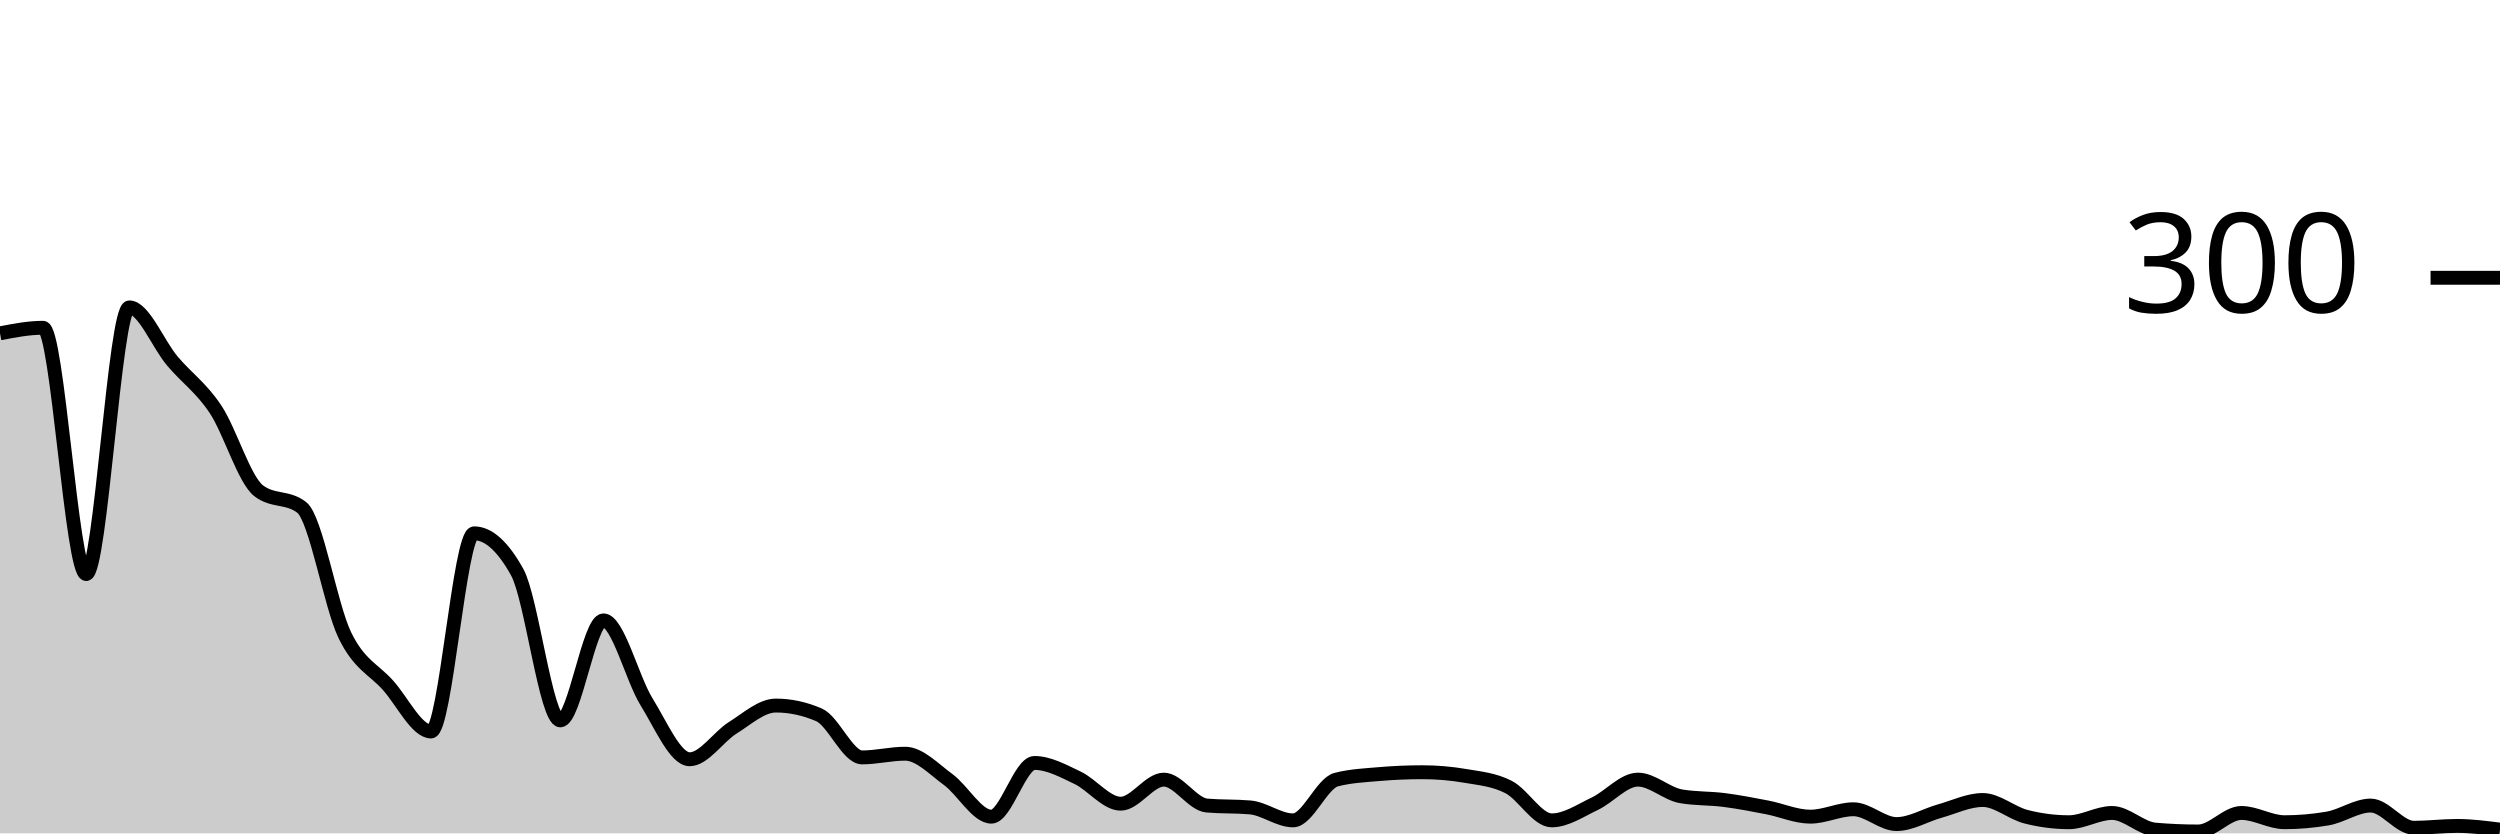
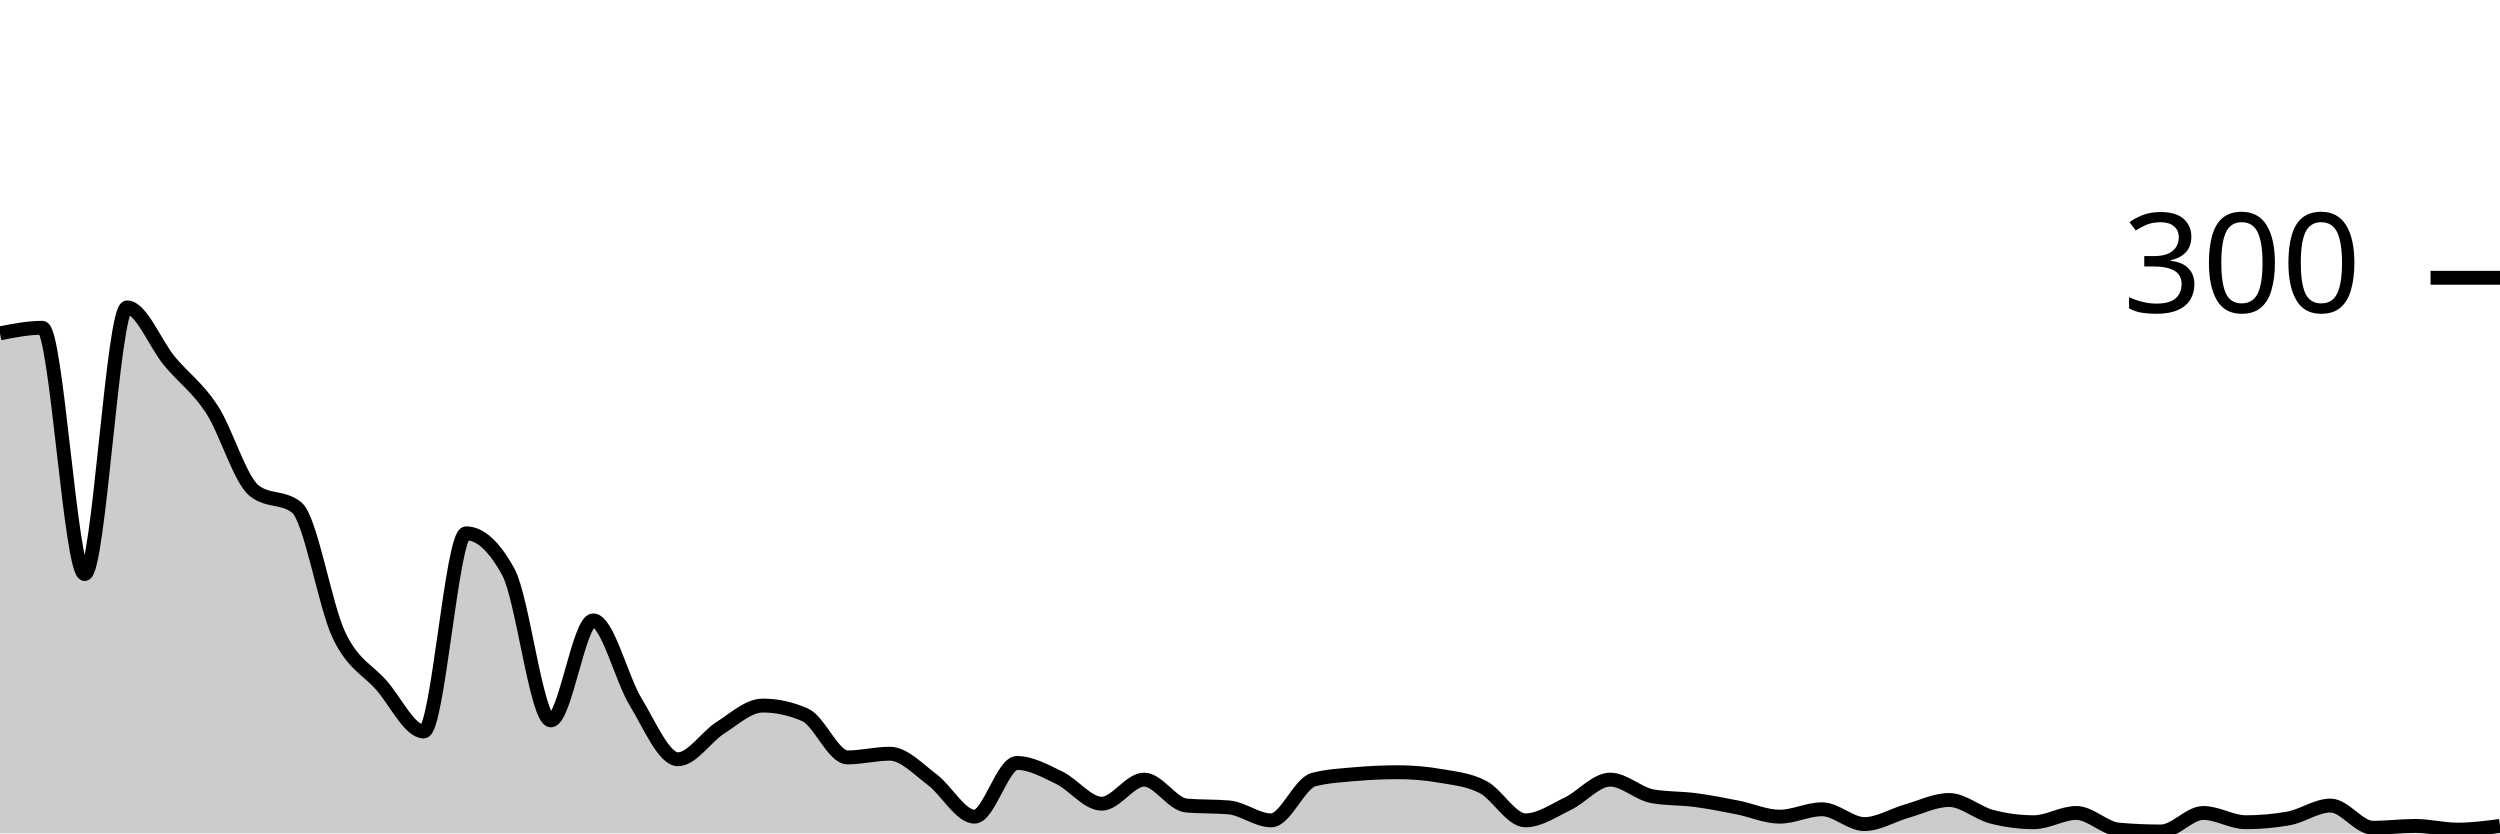
<svg xmlns="http://www.w3.org/2000/svg" viewBox="0 0 180 60">
  <g transform="translate(0,20)">
-     <path class="area" fill="rgba(0, 0, 0, 0.2)" d="M0,4C1.034,3.8,2.069,3.6,3.103,3.6C4.138,3.6,5.172,21.333,6.207,21.333C7.241,21.333,8.276,2.133,9.31,2.133C10.345,2.133,11.379,4.778,12.414,6C13.448,7.222,14.483,7.911,15.517,9.467C16.552,11.022,17.586,14.533,18.621,15.333C19.655,16.133,20.69,15.733,21.724,16.533C22.759,17.333,23.793,23.6,24.828,25.733C25.862,27.867,26.897,28.178,27.931,29.333C28.966,30.489,30,32.667,31.034,32.667C32.069,32.667,33.103,18.4,34.138,18.4C35.172,18.4,36.207,19.333,37.241,21.2C38.276,23.067,39.31,31.867,40.345,31.867C41.379,31.867,42.414,24.667,43.448,24.667C44.483,24.667,45.517,28.867,46.552,30.533C47.586,32.2,48.621,34.667,49.655,34.667C50.69,34.667,51.724,33.044,52.759,32.4C53.793,31.756,54.828,30.8,55.862,30.8C56.897,30.8,57.931,31.022,58.966,31.467C60,31.911,61.034,34.533,62.069,34.533C63.103,34.533,64.138,34.267,65.172,34.267C66.207,34.267,67.241,35.378,68.276,36.133C69.31,36.889,70.345,38.8,71.379,38.8C72.414,38.8,73.448,34.933,74.483,34.933C75.517,34.933,76.552,35.511,77.586,36C78.621,36.489,79.655,37.867,80.69,37.867C81.724,37.867,82.759,36.133,83.793,36.133C84.828,36.133,85.862,37.911,86.897,38C87.931,38.089,88.966,38.044,90,38.133C91.034,38.222,92.069,39.067,93.103,39.067C94.138,39.067,95.172,36.4,96.207,36.133C97.241,35.867,98.276,35.822,99.31,35.733C100.345,35.644,101.379,35.6,102.414,35.6C103.448,35.6,104.483,35.689,105.517,35.867C106.552,36.044,107.586,36.133,108.621,36.667C109.655,37.2,110.69,39.067,111.724,39.067C112.759,39.067,113.793,38.356,114.828,37.867C115.862,37.378,116.897,36.133,117.931,36.133C118.966,36.133,120,37.156,121.034,37.333C122.069,37.511,123.103,37.467,124.138,37.6C125.172,37.733,126.207,37.933,127.241,38.133C128.276,38.333,129.31,38.8,130.345,38.8C131.379,38.8,132.414,38.267,133.448,38.267C134.483,38.267,135.517,39.333,136.552,39.333C137.586,39.333,138.621,38.689,139.655,38.4C140.69,38.111,141.724,37.6,142.759,37.6C143.793,37.6,144.828,38.533,145.862,38.8C146.897,39.067,147.931,39.2,148.966,39.2C150,39.2,151.034,38.533,152.069,38.533C153.103,38.533,154.138,39.644,155.172,39.733C156.207,39.822,157.241,39.867,158.276,39.867C159.31,39.867,160.345,38.533,161.379,38.533C162.414,38.533,163.448,39.2,164.483,39.2C165.517,39.2,166.552,39.111,167.586,38.933C168.621,38.756,169.655,38,170.69,38C171.724,38,172.759,39.6,173.793,39.6C174.828,39.6,175.862,39.467,176.897,39.467C177.931,39.467,178.966,39.6,180,39.733L180,40C178.966,40,177.931,40,176.897,40C175.862,40,174.828,40,173.793,40C172.759,40,171.724,40,170.69,40C169.655,40,168.621,40,167.586,40C166.552,40,165.517,40,164.483,40C163.448,40,162.414,40,161.379,40C160.345,40,159.31,40,158.276,40C157.241,40,156.207,40,155.172,40C154.138,40,153.103,40,152.069,40C151.034,40,150,40,148.966,40C147.931,40,146.897,40,145.862,40C144.828,40,143.793,40,142.759,40C141.724,40,140.69,40,139.655,40C138.621,40,137.586,40,136.552,40C135.517,40,134.483,40,133.448,40C132.414,40,131.379,40,130.345,40C129.31,40,128.276,40,127.241,40C126.207,40,125.172,40,124.138,40C123.103,40,122.069,40,121.034,40C120,40,118.966,40,117.931,40C116.897,40,115.862,40,114.828,40C113.793,40,112.759,40,111.724,40C110.69,40,109.655,40,108.621,40C107.586,40,106.552,40,105.517,40C104.483,40,103.448,40,102.414,40C101.379,40,100.345,40,99.31,40C98.276,40,97.241,40,96.207,40C95.172,40,94.138,40,93.103,40C92.069,40,91.034,40,90,40C88.966,40,87.931,40,86.897,40C85.862,40,84.828,40,83.793,40C82.759,40,81.724,40,80.69,40C79.655,40,78.621,40,77.586,40C76.552,40,75.517,40,74.483,40C73.448,40,72.414,40,71.379,40C70.345,40,69.31,40,68.276,40C67.241,40,66.207,40,65.172,40C64.138,40,63.103,40,62.069,40C61.034,40,60,40,58.966,40C57.931,40,56.897,40,55.862,40C54.828,40,53.793,40,52.759,40C51.724,40,50.69,40,49.655,40C48.621,40,47.586,40,46.552,40C45.517,40,44.483,40,43.448,40C42.414,40,41.379,40,40.345,40C39.31,40,38.276,40,37.241,40C36.207,40,35.172,40,34.138,40C33.103,40,32.069,40,31.034,40C30,40,28.966,40,27.931,40C26.897,40,25.862,40,24.828,40C23.793,40,22.759,40,21.724,40C20.69,40,19.655,40,18.621,40C17.586,40,16.552,40,15.517,40C14.483,40,13.448,40,12.414,40C11.379,40,10.345,40,9.31,40C8.276,40,7.241,40,6.207,40C5.172,40,4.138,40,3.103,40C2.069,40,1.034,40,0,40Z" />
-     <path class="line" stroke="black" fill="none" d="M0,4C1.034,3.8,2.069,3.6,3.103,3.6C4.138,3.6,5.172,21.333,6.207,21.333C7.241,21.333,8.276,2.133,9.31,2.133C10.345,2.133,11.379,4.778,12.414,6C13.448,7.222,14.483,7.911,15.517,9.467C16.552,11.022,17.586,14.533,18.621,15.333C19.655,16.133,20.69,15.733,21.724,16.533C22.759,17.333,23.793,23.6,24.828,25.733C25.862,27.867,26.897,28.178,27.931,29.333C28.966,30.489,30,32.667,31.034,32.667C32.069,32.667,33.103,18.4,34.138,18.4C35.172,18.4,36.207,19.333,37.241,21.2C38.276,23.067,39.31,31.867,40.345,31.867C41.379,31.867,42.414,24.667,43.448,24.667C44.483,24.667,45.517,28.867,46.552,30.533C47.586,32.2,48.621,34.667,49.655,34.667C50.69,34.667,51.724,33.044,52.759,32.4C53.793,31.756,54.828,30.8,55.862,30.8C56.897,30.8,57.931,31.022,58.966,31.467C60,31.911,61.034,34.533,62.069,34.533C63.103,34.533,64.138,34.267,65.172,34.267C66.207,34.267,67.241,35.378,68.276,36.133C69.31,36.889,70.345,38.8,71.379,38.8C72.414,38.8,73.448,34.933,74.483,34.933C75.517,34.933,76.552,35.511,77.586,36C78.621,36.489,79.655,37.867,80.69,37.867C81.724,37.867,82.759,36.133,83.793,36.133C84.828,36.133,85.862,37.911,86.897,38C87.931,38.089,88.966,38.044,90,38.133C91.034,38.222,92.069,39.067,93.103,39.067C94.138,39.067,95.172,36.4,96.207,36.133C97.241,35.867,98.276,35.822,99.31,35.733C100.345,35.644,101.379,35.6,102.414,35.6C103.448,35.6,104.483,35.689,105.517,35.867C106.552,36.044,107.586,36.133,108.621,36.667C109.655,37.2,110.69,39.067,111.724,39.067C112.759,39.067,113.793,38.356,114.828,37.867C115.862,37.378,116.897,36.133,117.931,36.133C118.966,36.133,120,37.156,121.034,37.333C122.069,37.511,123.103,37.467,124.138,37.6C125.172,37.733,126.207,37.933,127.241,38.133C128.276,38.333,129.31,38.8,130.345,38.8C131.379,38.8,132.414,38.267,133.448,38.267C134.483,38.267,135.517,39.333,136.552,39.333C137.586,39.333,138.621,38.689,139.655,38.4C140.69,38.111,141.724,37.6,142.759,37.6C143.793,37.6,144.828,38.533,145.862,38.8C146.897,39.067,147.931,39.2,148.966,39.2C150,39.2,151.034,38.533,152.069,38.533C153.103,38.533,154.138,39.644,155.172,39.733C156.207,39.822,157.241,39.867,158.276,39.867C159.31,39.867,160.345,38.533,161.379,38.533C162.414,38.533,163.448,39.2,164.483,39.2C165.517,39.2,166.552,39.111,167.586,38.933C168.621,38.756,169.655,38,170.69,38C171.724,38,172.759,39.6,173.793,39.6C174.828,39.6,175.862,39.467,176.897,39.467C177.931,39.467,178.966,39.6,180,39.733" />
+     <path class="area" fill="rgba(0, 0, 0, 0.2)" d="M0,4C1.017,3.8,2.034,3.6,3.051,3.6C4.068,3.6,5.085,21.333,6.102,21.333C7.119,21.333,8.136,2.133,9.153,2.133C10.169,2.133,11.186,4.778,12.203,6C13.22,7.222,14.237,7.911,15.254,9.467C16.271,11.022,17.288,14.533,18.305,15.333C19.322,16.133,20.339,15.733,21.356,16.533C22.373,17.333,23.39,23.6,24.407,25.733C25.424,27.867,26.441,28.178,27.458,29.333C28.475,30.489,29.492,32.667,30.508,32.667C31.525,32.667,32.542,18.4,33.559,18.4C34.576,18.4,35.593,19.333,36.61,21.2C37.627,23.067,38.644,31.867,39.661,31.867C40.678,31.867,41.695,24.667,42.712,24.667C43.729,24.667,44.746,28.867,45.763,30.533C46.78,32.2,47.797,34.667,48.814,34.667C49.831,34.667,50.847,33.044,51.864,32.4C52.881,31.756,53.898,30.8,54.915,30.8C55.932,30.8,56.949,31.022,57.966,31.467C58.983,31.911,60,34.533,61.017,34.533C62.034,34.533,63.051,34.267,64.068,34.267C65.085,34.267,66.102,35.378,67.119,36.133C68.136,36.889,69.153,38.8,70.169,38.8C71.186,38.8,72.203,34.933,73.22,34.933C74.237,34.933,75.254,35.511,76.271,36C77.288,36.489,78.305,37.867,79.322,37.867C80.339,37.867,81.356,36.133,82.373,36.133C83.39,36.133,84.407,37.911,85.424,38C86.441,38.089,87.458,38.044,88.475,38.133C89.492,38.222,90.508,39.067,91.525,39.067C92.542,39.067,93.559,36.4,94.576,36.133C95.593,35.867,96.61,35.822,97.627,35.733C98.644,35.644,99.661,35.6,100.678,35.6C101.695,35.6,102.712,35.689,103.729,35.867C104.746,36.044,105.763,36.133,106.78,36.667C107.797,37.2,108.814,39.067,109.831,39.067C110.847,39.067,111.864,38.356,112.881,37.867C113.898,37.378,114.915,36.133,115.932,36.133C116.949,36.133,117.966,37.156,118.983,37.333C120,37.511,121.017,37.467,122.034,37.6C123.051,37.733,124.068,37.933,125.085,38.133C126.102,38.333,127.119,38.8,128.136,38.8C129.153,38.8,130.169,38.267,131.186,38.267C132.203,38.267,133.22,39.333,134.237,39.333C135.254,39.333,136.271,38.689,137.288,38.4C138.305,38.111,139.322,37.6,140.339,37.6C141.356,37.6,142.373,38.533,143.39,38.8C144.407,39.067,145.424,39.2,146.441,39.2C147.458,39.2,148.475,38.533,149.492,38.533C150.508,38.533,151.525,39.644,152.542,39.733C153.559,39.822,154.576,39.867,155.593,39.867C156.61,39.867,157.627,38.533,158.644,38.533C159.661,38.533,160.678,39.2,161.695,39.2C162.712,39.2,163.729,39.111,164.746,38.933C165.763,38.756,166.78,38,167.797,38C168.814,38,169.831,39.6,170.847,39.6C171.864,39.6,172.881,39.467,173.898,39.467C174.915,39.467,175.932,39.733,176.949,39.733C177.966,39.733,178.983,39.6,180,39.467L180,40C178.983,40,177.966,40,176.949,40C175.932,40,174.915,40,173.898,40C172.881,40,171.864,40,170.847,40C169.831,40,168.814,40,167.797,40C166.78,40,165.763,40,164.746,40C163.729,40,162.712,40,161.695,40C160.678,40,159.661,40,158.644,40C157.627,40,156.61,40,155.593,40C154.576,40,153.559,40,152.542,40C151.525,40,150.508,40,149.492,40C148.475,40,147.458,40,146.441,40C145.424,40,144.407,40,143.39,40C142.373,40,141.356,40,140.339,40C139.322,40,138.305,40,137.288,40C136.271,40,135.254,40,134.237,40C133.22,40,132.203,40,131.186,40C130.169,40,129.153,40,128.136,40C127.119,40,126.102,40,125.085,40C124.068,40,123.051,40,122.034,40C121.017,40,120,40,118.983,40C117.966,40,116.949,40,115.932,40C114.915,40,113.898,40,112.881,40C111.864,40,110.847,40,109.831,40C108.814,40,107.797,40,106.78,40C105.763,40,104.746,40,103.729,40C102.712,40,101.695,40,100.678,40C99.661,40,98.644,40,97.627,40C96.61,40,95.593,40,94.576,40C93.559,40,92.542,40,91.525,40C90.508,40,89.492,40,88.475,40C87.458,40,86.441,40,85.424,40C84.407,40,83.39,40,82.373,40C81.356,40,80.339,40,79.322,40C78.305,40,77.288,40,76.271,40C75.254,40,74.237,40,73.22,40C72.203,40,71.186,40,70.169,40C69.153,40,68.136,40,67.119,40C66.102,40,65.085,40,64.068,40C63.051,40,62.034,40,61.017,40C60,40,58.983,40,57.966,40C56.949,40,55.932,40,54.915,40C53.898,40,52.881,40,51.864,40C50.847,40,49.831,40,48.814,40C47.797,40,46.78,40,45.763,40C44.746,40,43.729,40,42.712,40C41.695,40,40.678,40,39.661,40C38.644,40,37.627,40,36.61,40C35.593,40,34.576,40,33.559,40C32.542,40,31.525,40,30.508,40C29.492,40,28.475,40,27.458,40C26.441,40,25.424,40,24.407,40C23.39,40,22.373,40,21.356,40C20.339,40,19.322,40,18.305,40C17.288,40,16.271,40,15.254,40C14.237,40,13.22,40,12.203,40C11.186,40,10.169,40,9.153,40C8.136,40,7.119,40,6.102,40C5.085,40,4.068,40,3.051,40C2.034,40,1.017,40,0,40Z" />
+     <path class="line" stroke="black" fill="none" d="M0,4C1.017,3.8,2.034,3.6,3.051,3.6C4.068,3.6,5.085,21.333,6.102,21.333C7.119,21.333,8.136,2.133,9.153,2.133C10.169,2.133,11.186,4.778,12.203,6C13.22,7.222,14.237,7.911,15.254,9.467C16.271,11.022,17.288,14.533,18.305,15.333C19.322,16.133,20.339,15.733,21.356,16.533C22.373,17.333,23.39,23.6,24.407,25.733C25.424,27.867,26.441,28.178,27.458,29.333C28.475,30.489,29.492,32.667,30.508,32.667C31.525,32.667,32.542,18.4,33.559,18.4C34.576,18.4,35.593,19.333,36.61,21.2C37.627,23.067,38.644,31.867,39.661,31.867C40.678,31.867,41.695,24.667,42.712,24.667C43.729,24.667,44.746,28.867,45.763,30.533C46.78,32.2,47.797,34.667,48.814,34.667C49.831,34.667,50.847,33.044,51.864,32.4C52.881,31.756,53.898,30.8,54.915,30.8C55.932,30.8,56.949,31.022,57.966,31.467C58.983,31.911,60,34.533,61.017,34.533C62.034,34.533,63.051,34.267,64.068,34.267C65.085,34.267,66.102,35.378,67.119,36.133C68.136,36.889,69.153,38.8,70.169,38.8C71.186,38.8,72.203,34.933,73.22,34.933C74.237,34.933,75.254,35.511,76.271,36C77.288,36.489,78.305,37.867,79.322,37.867C80.339,37.867,81.356,36.133,82.373,36.133C83.39,36.133,84.407,37.911,85.424,38C86.441,38.089,87.458,38.044,88.475,38.133C89.492,38.222,90.508,39.067,91.525,39.067C92.542,39.067,93.559,36.4,94.576,36.133C95.593,35.867,96.61,35.822,97.627,35.733C98.644,35.644,99.661,35.6,100.678,35.6C101.695,35.6,102.712,35.689,103.729,35.867C104.746,36.044,105.763,36.133,106.78,36.667C107.797,37.2,108.814,39.067,109.831,39.067C110.847,39.067,111.864,38.356,112.881,37.867C113.898,37.378,114.915,36.133,115.932,36.133C116.949,36.133,117.966,37.156,118.983,37.333C120,37.511,121.017,37.467,122.034,37.6C123.051,37.733,124.068,37.933,125.085,38.133C126.102,38.333,127.119,38.8,128.136,38.8C129.153,38.8,130.169,38.267,131.186,38.267C132.203,38.267,133.22,39.333,134.237,39.333C135.254,39.333,136.271,38.689,137.288,38.4C138.305,38.111,139.322,37.6,140.339,37.6C141.356,37.6,142.373,38.533,143.39,38.8C144.407,39.067,145.424,39.2,146.441,39.2C147.458,39.2,148.475,38.533,149.492,38.533C150.508,38.533,151.525,39.644,152.542,39.733C153.559,39.822,154.576,39.867,155.593,39.867C156.61,39.867,157.627,38.533,158.644,38.533C159.661,38.533,160.678,39.2,161.695,39.2C162.712,39.2,163.729,39.111,164.746,38.933C165.763,38.756,166.78,38,167.797,38C168.814,38,169.831,39.6,170.847,39.6C171.864,39.6,172.881,39.467,173.898,39.467C174.915,39.467,175.932,39.733,176.949,39.733C177.966,39.733,178.983,39.6,180,39.467" />
    <path class="axis-ceiling" stroke-width="1" stroke="black" fill="none" d="M175,0L180,0" />
    <text class="axis-ceiling-label" font-family="sans-serif" text-anchor="end" font-size="10px" x="170" y="2.5">300</text>
  </g>
</svg>
